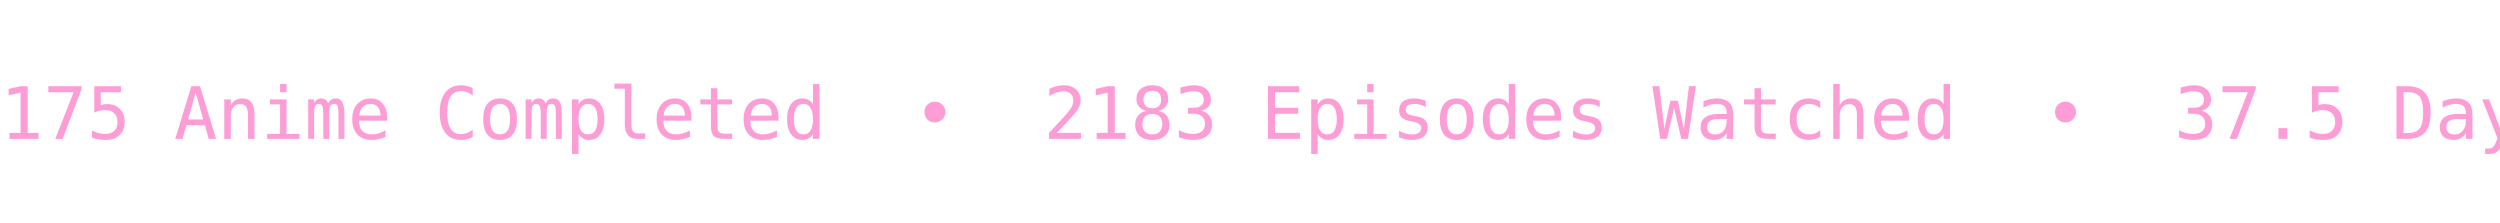
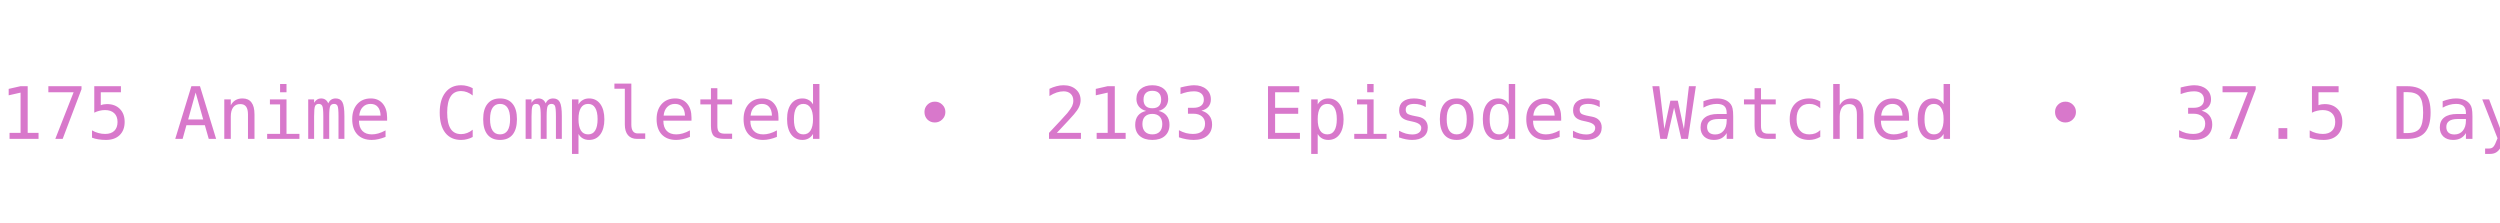
<svg xmlns="http://www.w3.org/2000/svg" width="450" height="40" viewBox="0 0 450 40">
  <defs>
    <clipPath id="bannerClip">
      <rect x="0" y="0" width="450" height="40" />
    </clipPath>
  </defs>
  <g clip-path="url(#bannerClip)">
    <g>
-       <text x="0" y="25" fill="#fc9dd6" font-size="13px" font-family="Roboto Mono, monospace" xml:space="preserve" textLength="783.75" lengthAdjust="spacing">175 Anime Completed  •  2183 Episodes Watched  •  37.5 Days Watched  •  Mean Score ★ 77.08  •  </text>
-       <text x="783.75" y="25" fill="#fc9dd6" font-size="13px" font-family="Roboto Mono, monospace" xml:space="preserve" textLength="783.75" lengthAdjust="spacing">175 Anime Completed  •  2183 Episodes Watched  •  37.5 Days Watched  •  Mean Score ★ 77.08  •  </text>
+       <text x="0" y="25" fill="#D878CB" font-size="13px" font-family="Roboto Mono, monospace" xml:space="preserve" textLength="783.75" lengthAdjust="spacing">175 Anime Completed  •  2183 Episodes Watched  •  37.5 Days Watched  •  Mean Score ★ 77.08  •  </text>
+       <text x="783.75" y="25" fill="#D878CB" font-size="13px" font-family="Roboto Mono, monospace" xml:space="preserve" textLength="783.75" lengthAdjust="spacing">175 Anime Completed  •  2183 Episodes Watched  •  37.5 Days Watched  •  Mean Score ★ 77.08  •  </text>
      <animateTransform attributeName="transform" type="translate" from="0 0" to="-783.75 0" dur="12s" repeatCount="indefinite" />
    </g>
  </g>
</svg>
